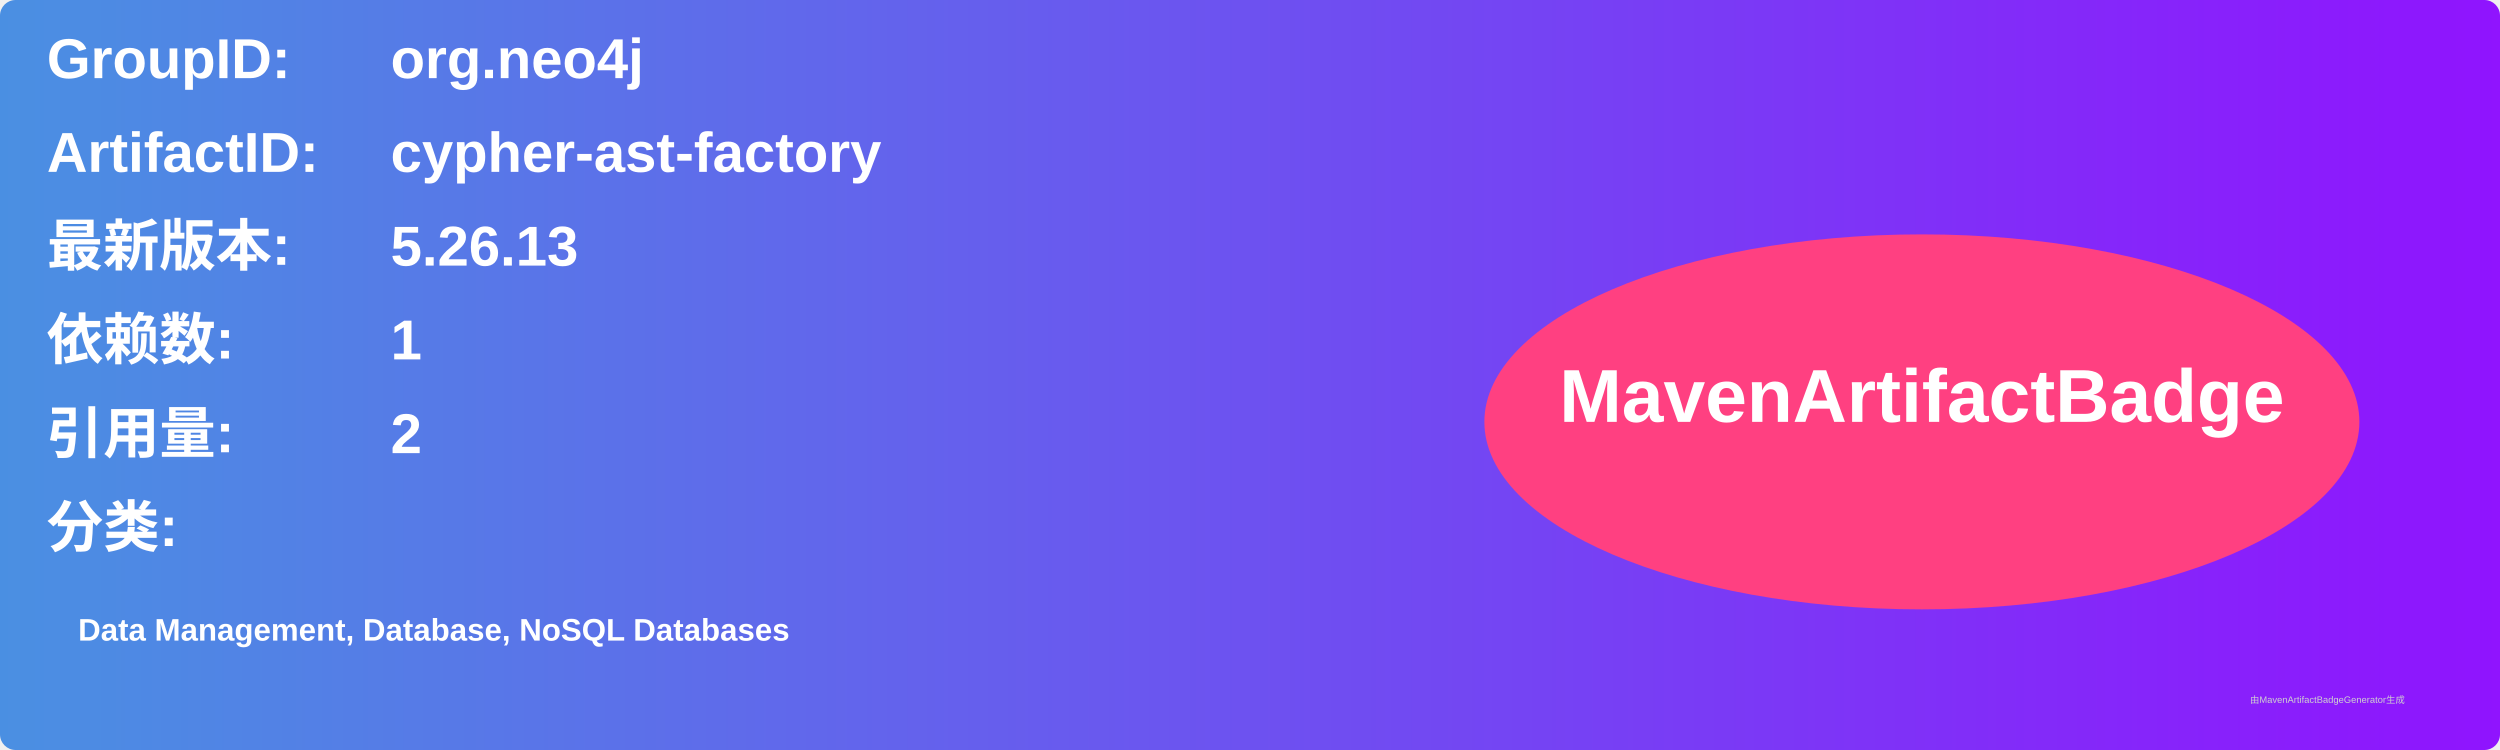
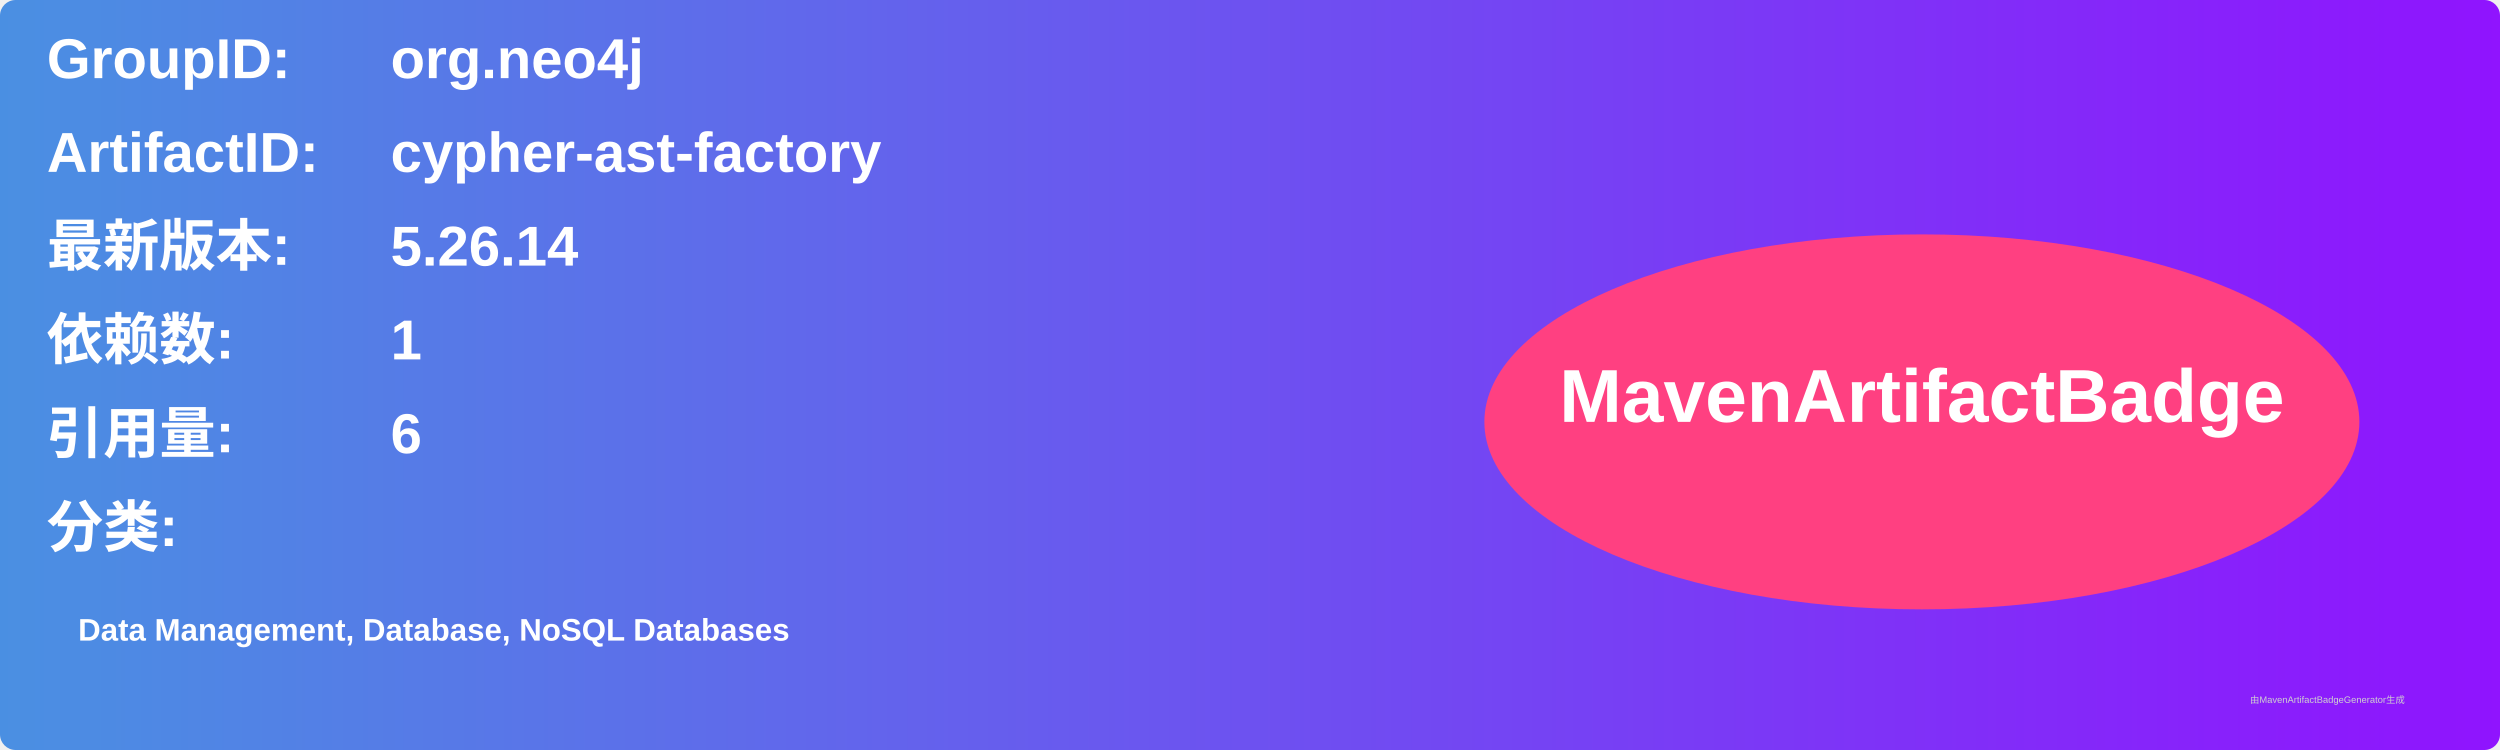
<svg xmlns="http://www.w3.org/2000/svg" width="800" height="240" viewBox="0 0 800 240">
  <linearGradient id="grad" x1="0%" y1="0%" x2="100%" y2="0%">
    <stop offset="0%" stop-color="#4a90e2" />
    <stop offset="100%" stop-color="#9013fe" />
  </linearGradient>
  <rect width="100%" height="100%" rx="5" ry="5" fill="url(#grad)" />
  <g transform="translate(15, 15)">
    <text x="0" y="10" font-family="Arial" font-size="18" fill="white" font-weight="bold" width="260">GroupID:</text>
    <text x="110" y="10" font-family="Arial" font-size="18" fill="white" font-weight="bold" width="460">org.neo4j</text>
    <text x="0" y="40" font-family="Arial" font-size="18" fill="white" font-weight="bold" width="260">ArtifactID:</text>
    <text x="110" y="40" font-family="Arial" font-size="18" fill="white" font-weight="bold" width="460">cypher-ast-factory</text>
    <text x="0" y="70" font-family="Arial" font-size="18" fill="white" font-weight="bold">最新版本:</text>
    <text x="110" y="70" font-family="Arial" font-size="18" fill="white" font-weight="bold">
-       <tspan font-weight="bold">5.26.13</tspan>
+       <tspan font-weight="bold">5.26.14</tspan>
    </text>
    <text x="0" y="100" font-family="Arial" font-size="18" fill="white" font-weight="bold">依赖数: </text>
    <text x="110" y="100" font-family="Arial" font-size="18" fill="white">
      <tspan font-weight="bold">1</tspan>
    </text>
    <text x="0" y="130" font-family="Arial" font-size="18" fill="white" font-weight="bold">引用量: </text>
    <text x="110" y="130" font-family="Arial" font-size="18" fill="white">
-       <tspan font-weight="bold">2</tspan>
+       <tspan font-weight="bold">6</tspan>
    </text>
    <text x="0" y="160" font-family="Arial" font-size="18" fill="white" font-weight="bold">分类:</text>
    <text x="10" y="190" font-family="Arial" font-size="10" fill="white">
      <tspan font-weight="bold">Data Management, Database, NoSQL Databases</tspan>
    </text>
    <ellipse cx="600" cy="120" rx="140" ry="60" fill="#ff4081" />
    <text x="600" y="120" text-anchor="middle" font-family="Arial" font-size="24" fill="white" font-weight="bold">MavenArtifactBadge</text>
  </g>
  <text x="720" y="225" font-family="Arial" font-size="3" fill="#d0d0d0">由MavenArtifactBadgeGenerator生成</text>
</svg>
